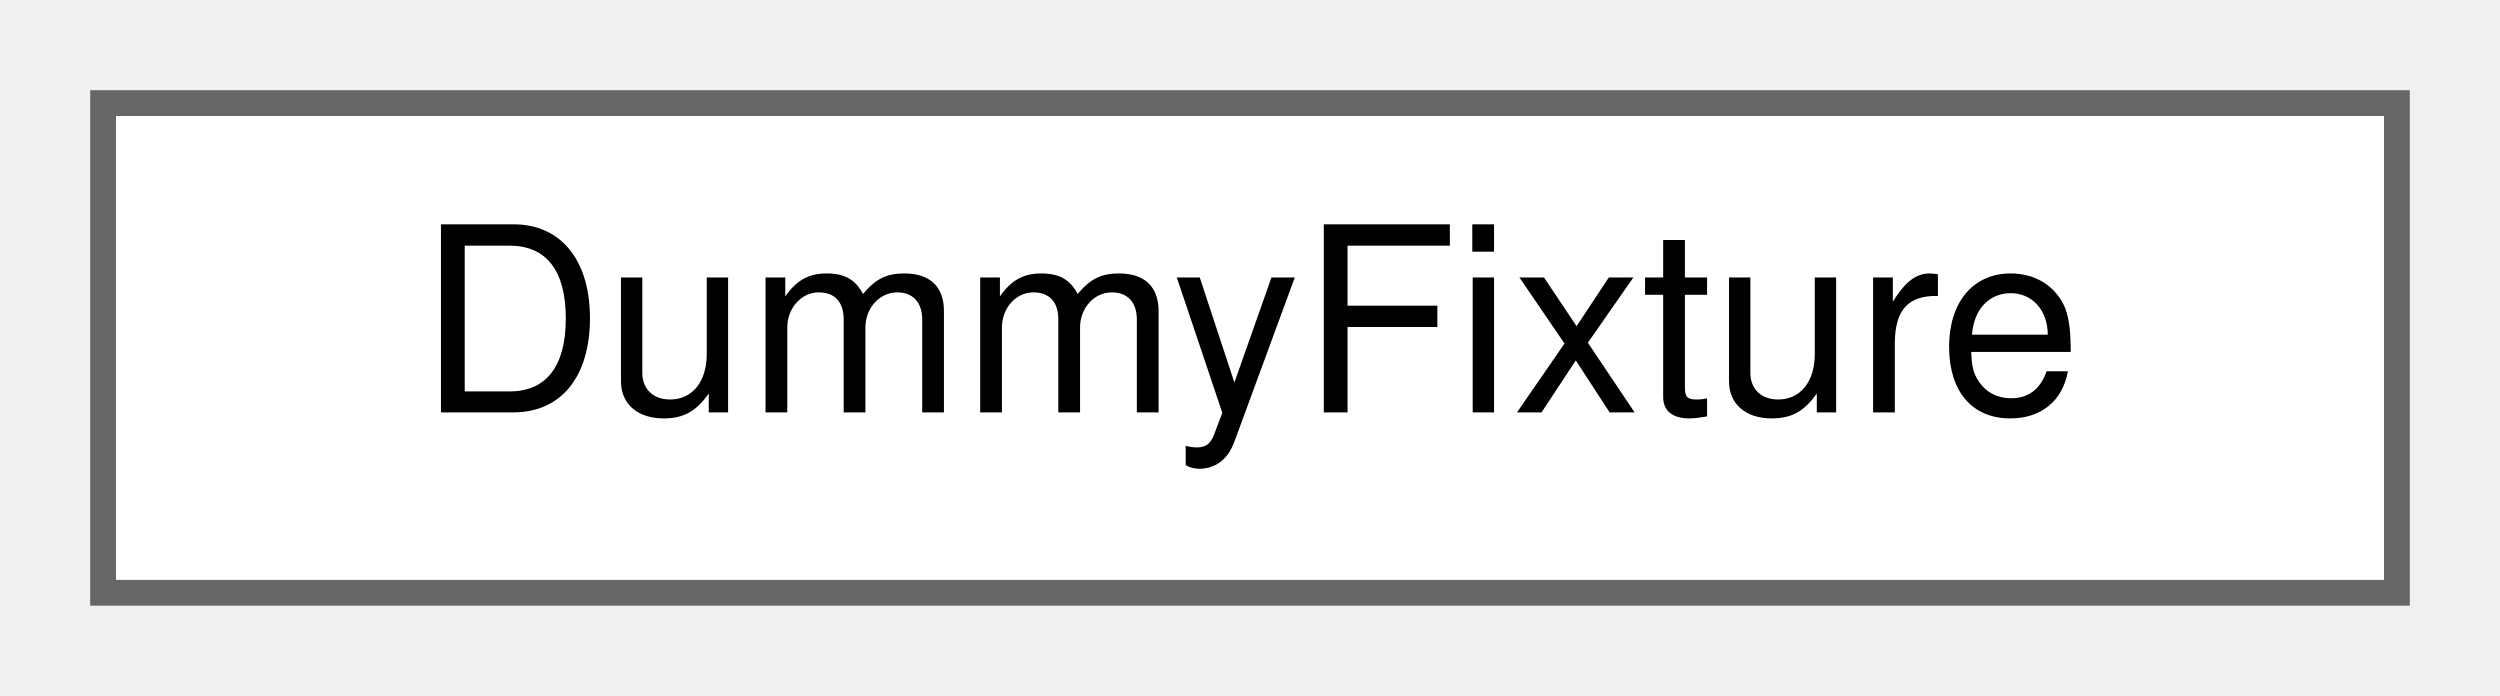
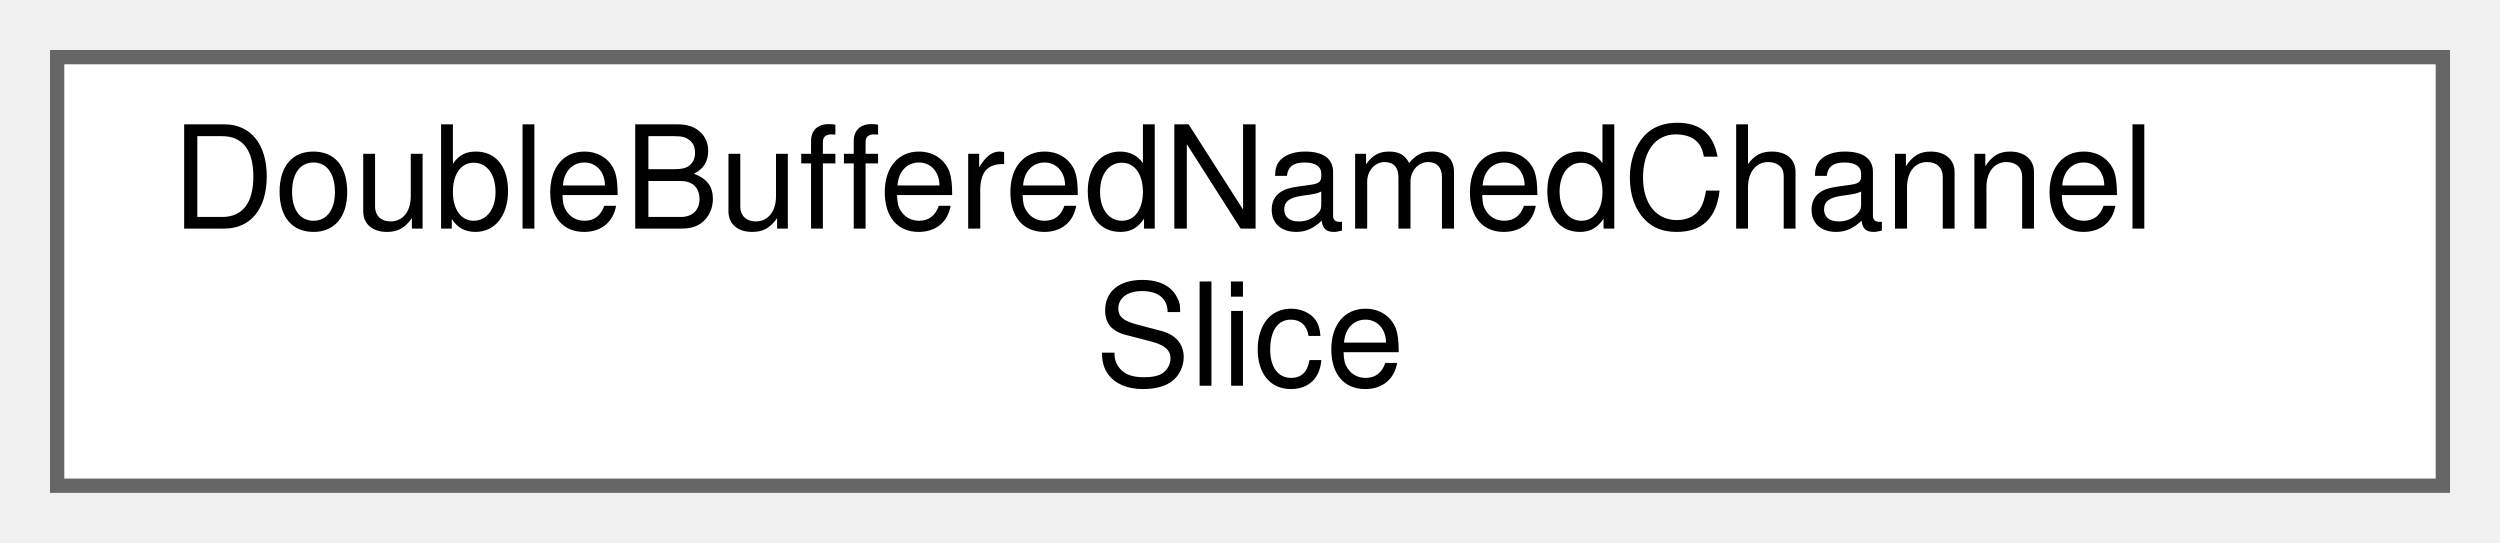
- <svg xmlns="http://www.w3.org/2000/svg" xmlns:xlink="http://www.w3.org/1999/xlink" width="97pt" height="27pt" viewBox="0.00 0.00 97.00 27.00">
-   <g id="graph0" class="graph" transform="scale(1 1) rotate(0) translate(4 23)">
+ <svg xmlns="http://www.w3.org/2000/svg" xmlns:xlink="http://www.w3.org/1999/xlink" width="175pt" height="38pt" viewBox="0.00 0.00 175.00 38.00">
+   <g id="graph0" class="graph" transform="scale(1 1) rotate(0) translate(4 34)">
    <g id="Node000000" class="node">
      <g id="a_Node000000">
-         <a xlink:href="struct_dummy_fixture.html" target="_top" xlink:title=" ">
-           <polygon fill="white" stroke="#666666" points="89,-19 0,-19 0,0 89,0 89,-19" />
-           <text text-anchor="middle" x="44.5" y="-7" font-family="Helvetica,sans-Serif" font-size="10.00">DummyFixture</text>
+         <a xlink:href="struct_double_buffered_named_channel_slice.html" target="_top" xlink:title=" ">
+           <polygon fill="white" stroke="#666666" points="167,-30 0,-30 0,0 167,0 167,-30" />
+           <text text-anchor="start" x="8" y="-18" font-family="Helvetica,sans-Serif" font-size="10.00">DoubleBufferedNamedChannel</text>
+           <text text-anchor="middle" x="83.5" y="-7" font-family="Helvetica,sans-Serif" font-size="10.00">Slice</text>
        </a>
      </g>
    </g>
  </g>
</svg>
